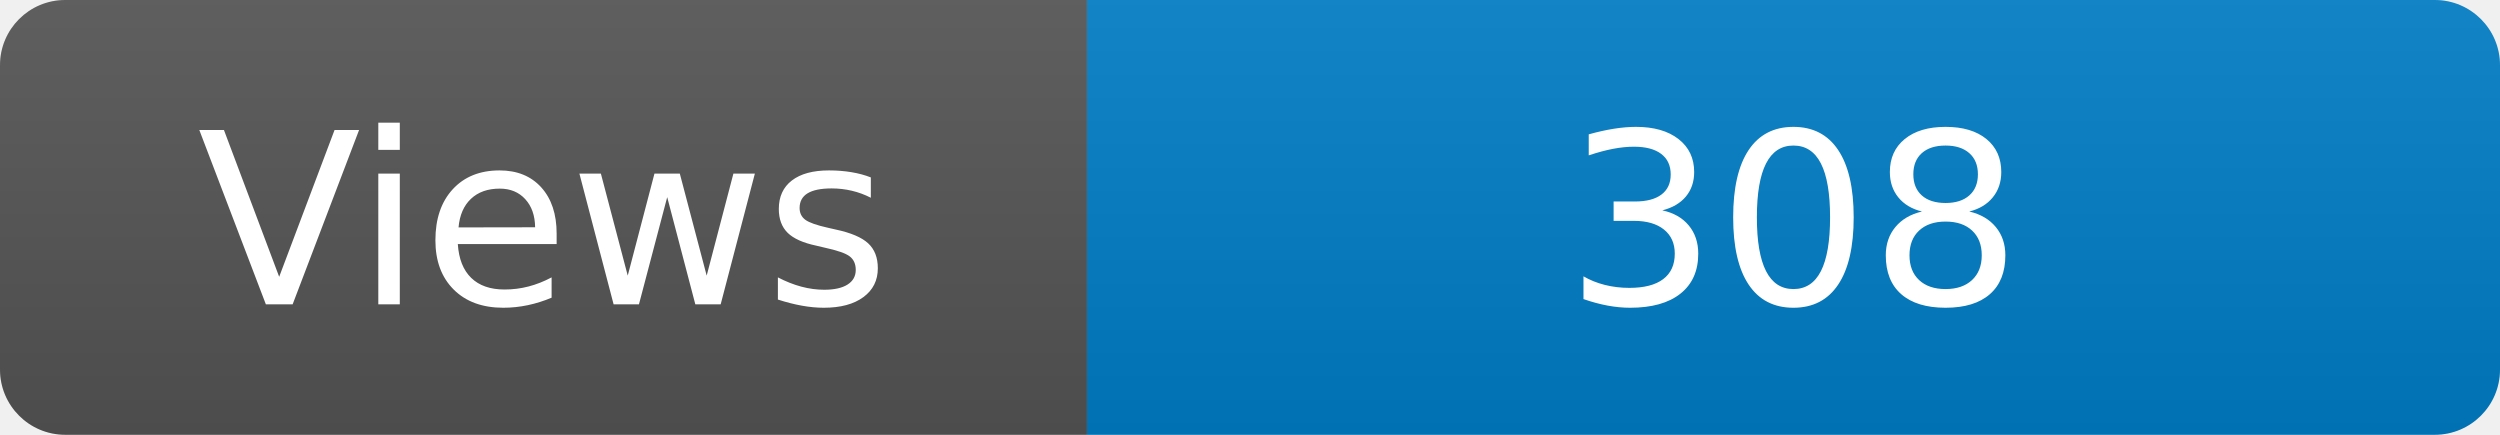
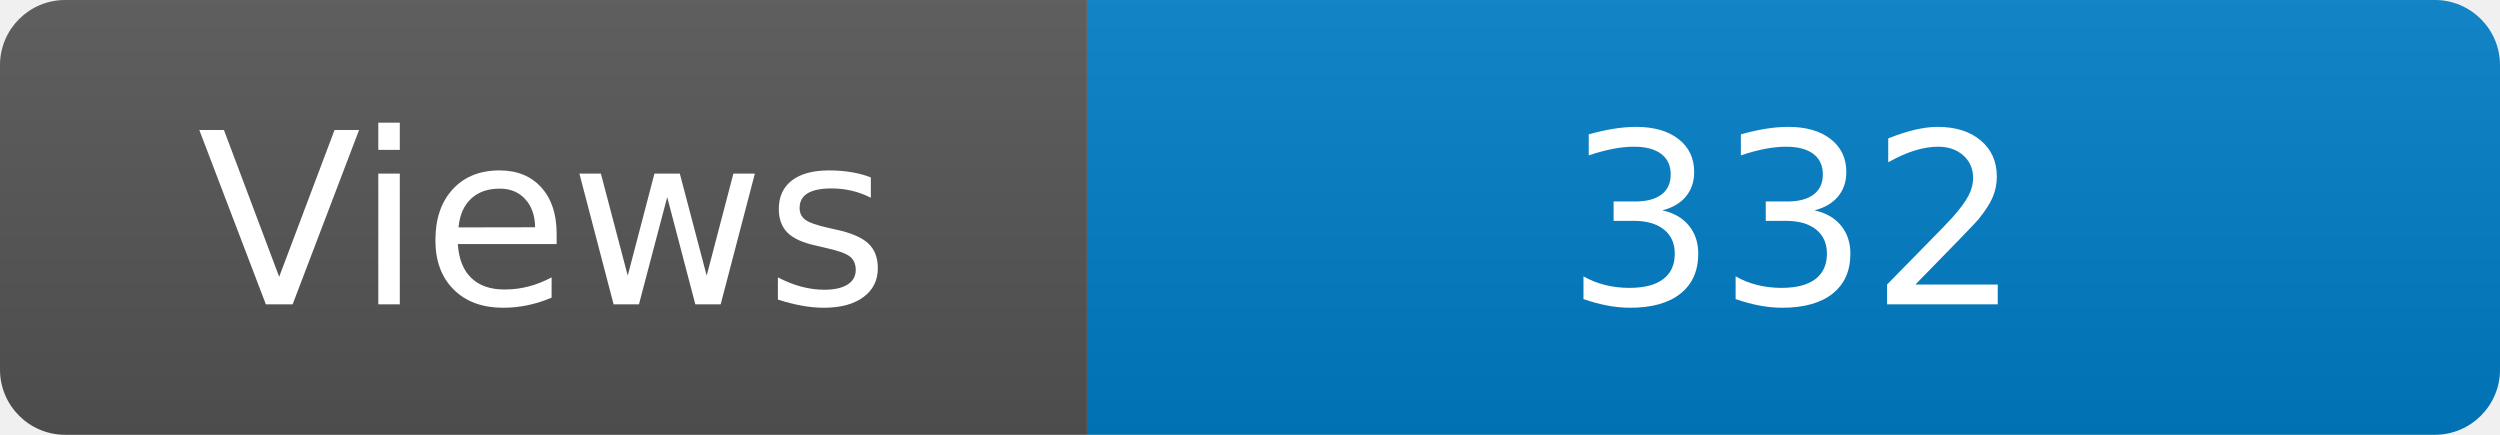
<svg xmlns="http://www.w3.org/2000/svg" width="115" height="20" role="img" aria-label="Maintained?: yes">
  <linearGradient id="s" x2="0" y2="100%">
    <stop offset="0" stop-color="#bbb" stop-opacity=".1" />
    <stop offset="1" stop-opacity=".1" />
  </linearGradient>
  <clipPath id="r">
    <rect width="115" height="20" rx="3" fill="#fff" />
  </clipPath>
  <g clip-path="url(#r)">
    <rect width="50" height="20" fill="#555" />
    <rect x="50" width="160" height="20" fill="#007ec6" />
    <rect width="115" height="20" fill="url(#s)" />
  </g>
  <g fill="#fff" text-anchor="middle" font-family="Verdana,Geneva,DejaVu Sans,sans-serif" font-size="110">
    <text x="250" y="140" transform="scale(.1)" fill="#fff">Views</text>
-     <text x="825" y="140" transform="scale(.1)" fill="#fff">308</text>
+     <text x="825" y="140" transform="scale(.1)" fill="#fff">332</text>
  </g>
</svg>
